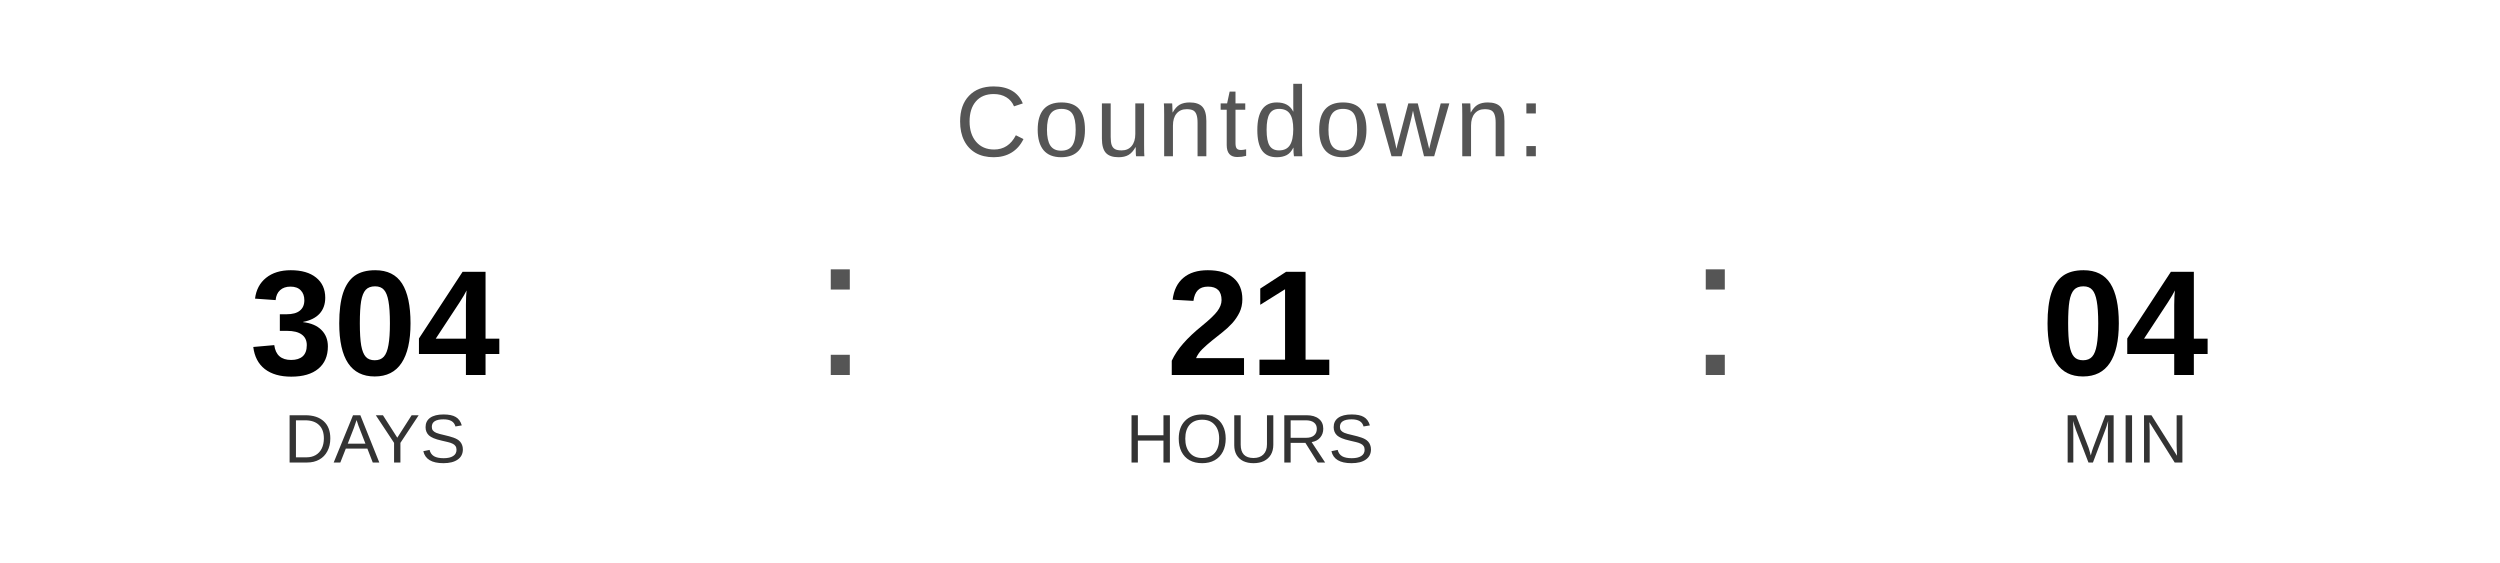
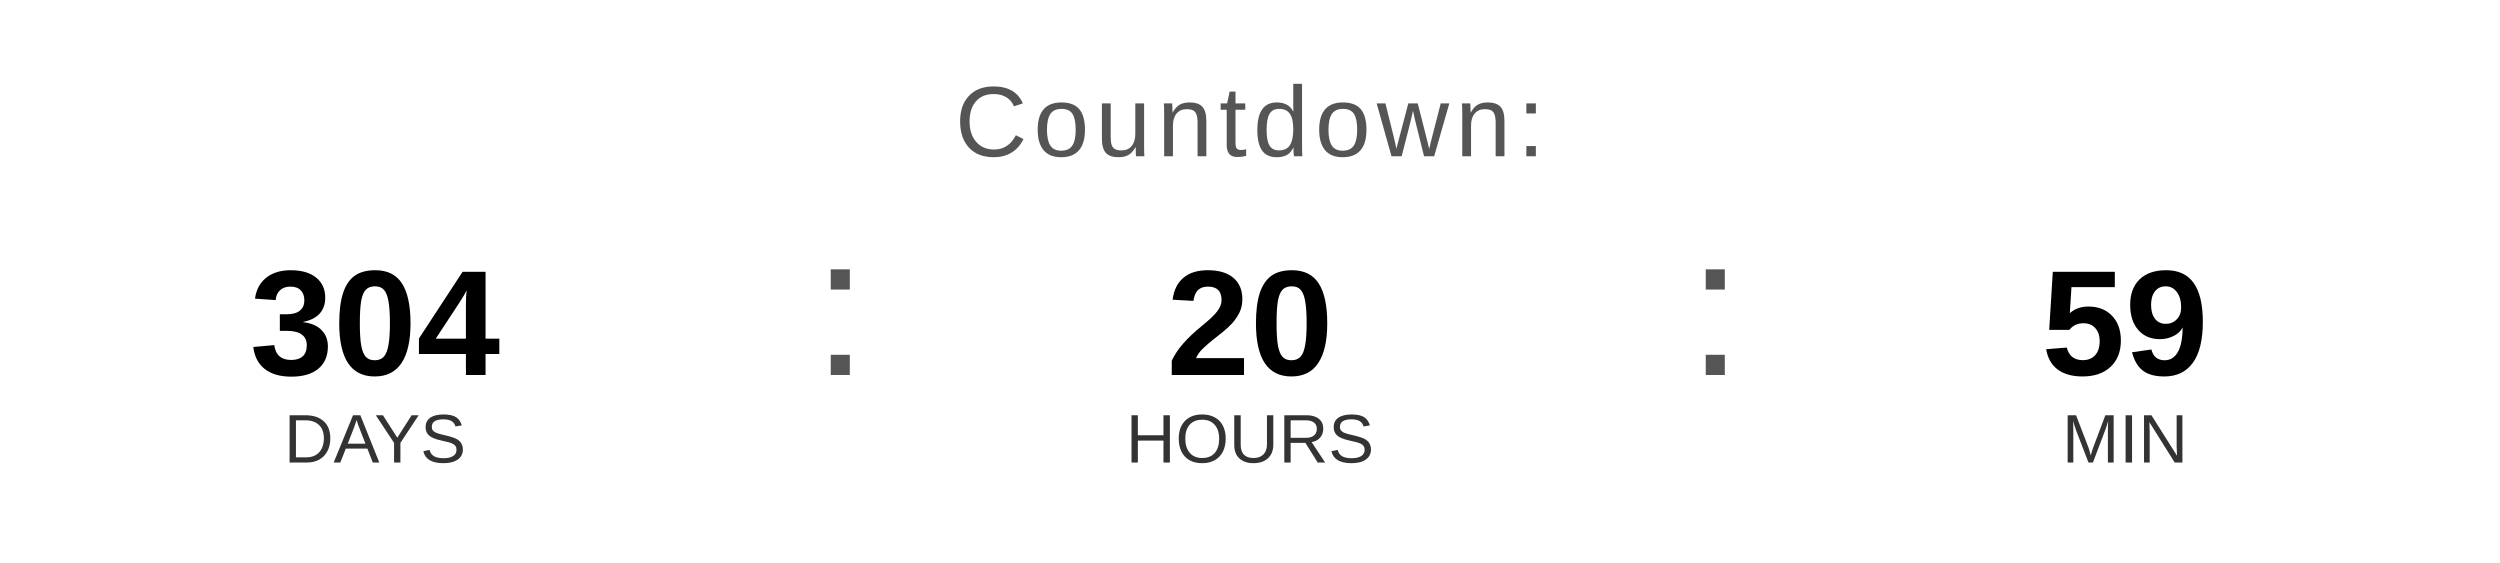
<svg xmlns="http://www.w3.org/2000/svg" width="400" height="90" viewBox="0 0 400 90">
  <text x="200" y="25" font-family="Arial, Helvetica, sans-serif" font-size="16" fill="#555555" text-anchor="middle" letter-spacing="1">
    Countdown:
  </text>
  <text x="60" y="60" font-family="Arial, Helvetica, sans-serif" font-size="24" font-weight="bold" fill="#000000" text-anchor="middle">304</text>
  <text x="60" y="74" font-family="Arial, Helvetica, sans-serif" font-size="11" fill="#333333" text-anchor="middle">DAYS</text>
  <text x="130" y="60" font-family="Arial, sans-serif" font-size="32" fill="#555555">:</text>
-   <text x="200" y="60" font-family="Arial, Helvetica, sans-serif" font-size="24" font-weight="bold" fill="#000000" text-anchor="middle">21</text>
+   <text x="200" y="60" font-family="Arial, Helvetica, sans-serif" font-size="24" font-weight="bold" fill="#000000" text-anchor="middle">20</text>
  <text x="200" y="74" font-family="Arial, Helvetica, sans-serif" font-size="11" fill="#333333" text-anchor="middle">HOURS</text>
  <text x="270" y="60" font-family="Arial, sans-serif" font-size="32" fill="#555555">:</text>
-   <text x="340" y="60" font-family="Arial, Helvetica, sans-serif" font-size="24" font-weight="bold" fill="#000000" text-anchor="middle">04</text>
+   <text x="340" y="60" font-family="Arial, Helvetica, sans-serif" font-size="24" font-weight="bold" fill="#000000" text-anchor="middle">59</text>
  <text x="340" y="74" font-family="Arial, Helvetica, sans-serif" font-size="11" fill="#333333" text-anchor="middle">MIN</text>
</svg>
